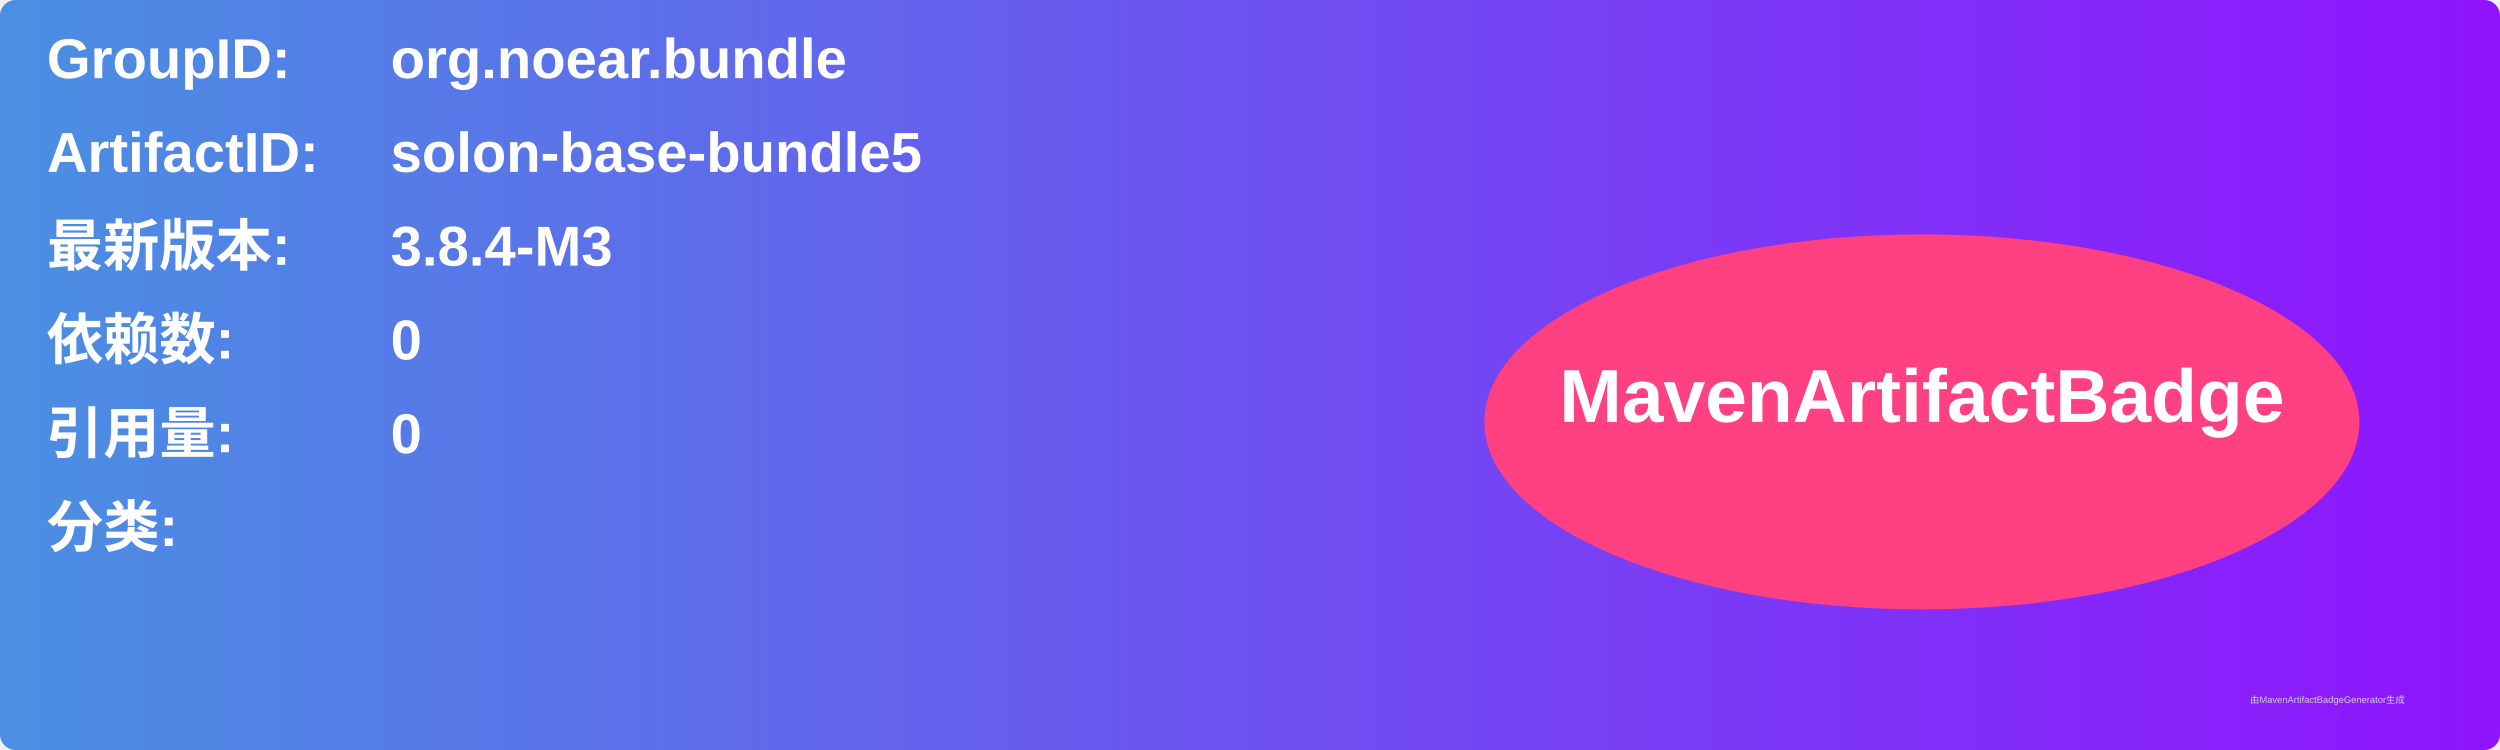
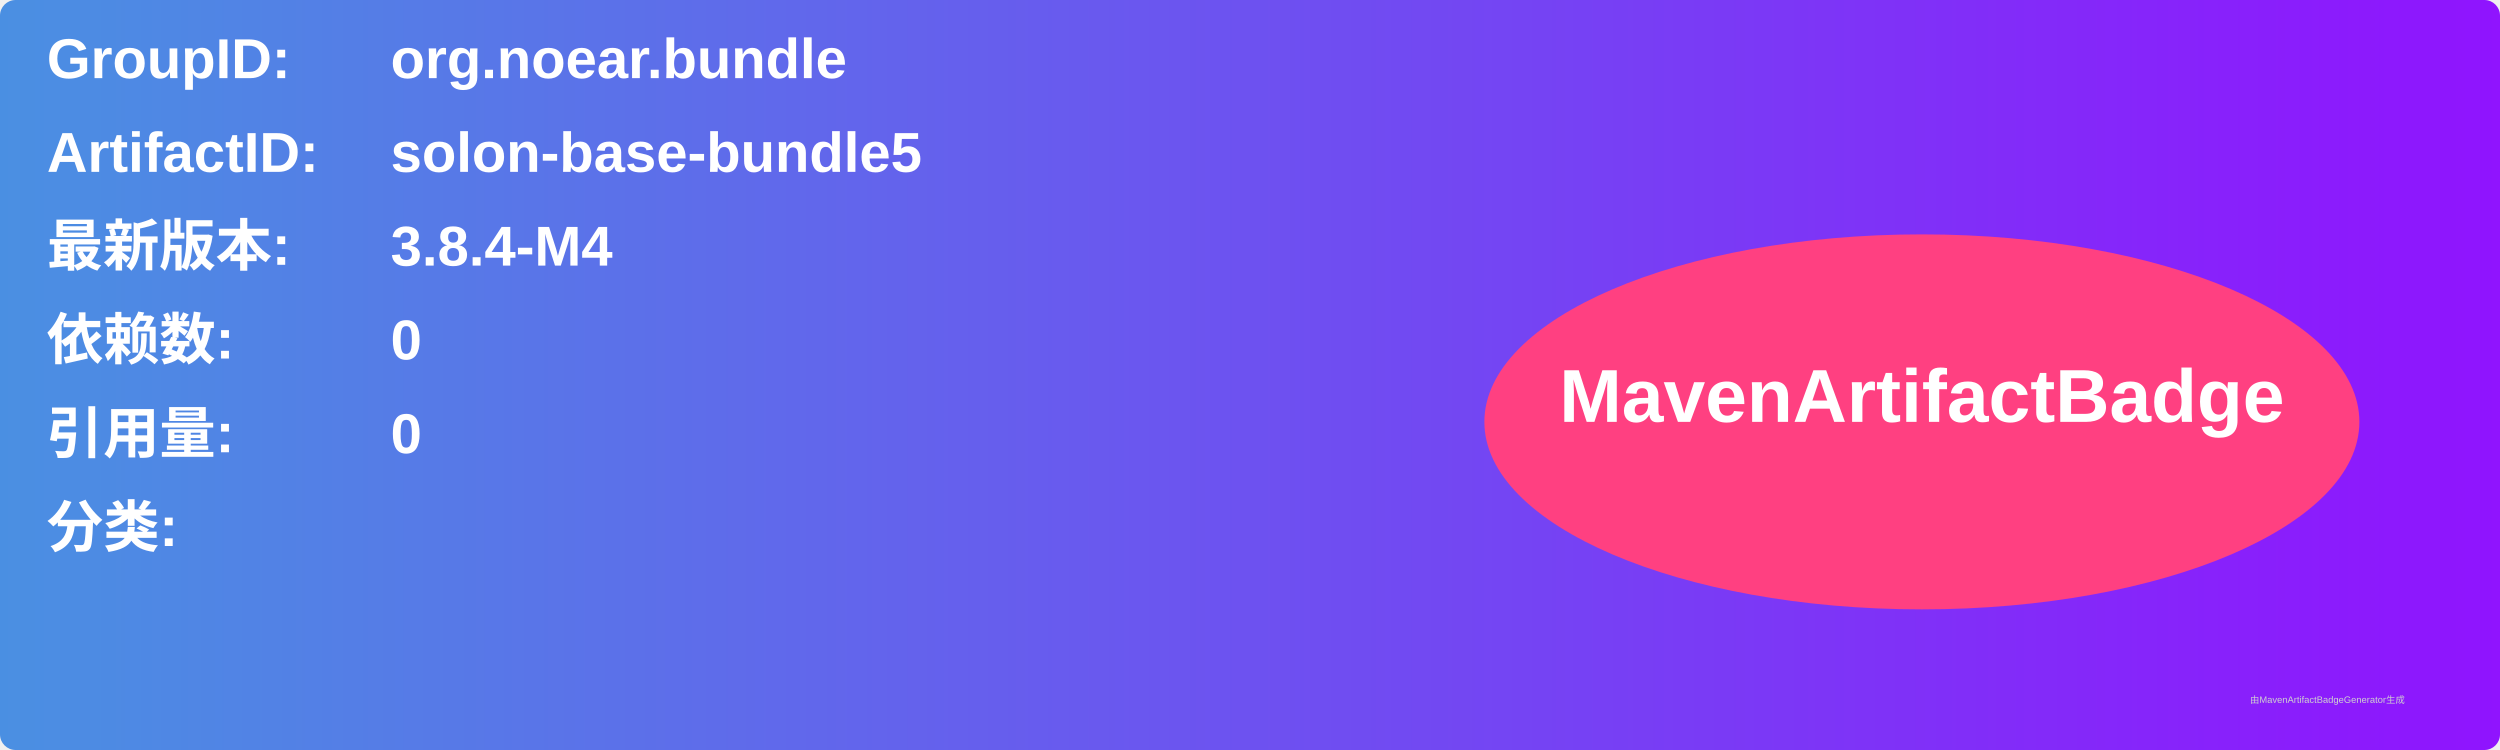
<svg xmlns="http://www.w3.org/2000/svg" width="800" height="240" viewBox="0 0 800 240">
  <linearGradient id="grad" x1="0%" y1="0%" x2="100%" y2="0%">
    <stop offset="0%" stop-color="#4a90e2" />
    <stop offset="100%" stop-color="#9013fe" />
  </linearGradient>
  <rect width="100%" height="100%" rx="5" ry="5" fill="url(#grad)" />
  <g transform="translate(15, 15)">
    <text x="0" y="10" font-family="Arial" font-size="18" fill="white" font-weight="bold" width="260">GroupID:</text>
    <text x="110" y="10" font-family="Arial" font-size="18" fill="white" font-weight="bold" width="460">org.noear.bundle</text>
    <text x="0" y="40" font-family="Arial" font-size="18" fill="white" font-weight="bold" width="260">ArtifactID:</text>
    <text x="110" y="40" font-family="Arial" font-size="18" fill="white" font-weight="bold" width="460">solon-base-bundle5</text>
    <text x="0" y="70" font-family="Arial" font-size="18" fill="white" font-weight="bold">最新版本:</text>
    <text x="110" y="70" font-family="Arial" font-size="18" fill="white" font-weight="bold">
-       <tspan font-weight="bold">3.8.4-M3</tspan>
+       <tspan font-weight="bold">3.8.4-M4</tspan>
    </text>
    <text x="0" y="100" font-family="Arial" font-size="18" fill="white" font-weight="bold">依赖数: </text>
    <text x="110" y="100" font-family="Arial" font-size="18" fill="white">
      <tspan font-weight="bold">0</tspan>
    </text>
    <text x="0" y="130" font-family="Arial" font-size="18" fill="white" font-weight="bold">引用量: </text>
    <text x="110" y="130" font-family="Arial" font-size="18" fill="white">
      <tspan font-weight="bold">0</tspan>
    </text>
    <text x="0" y="160" font-family="Arial" font-size="18" fill="white" font-weight="bold">分类:</text>
    <text x="10" y="190" font-family="Arial" font-size="10" fill="white">
      <tspan font-weight="bold" />
    </text>
    <ellipse cx="600" cy="120" rx="140" ry="60" fill="#ff4081" />
    <text x="600" y="120" text-anchor="middle" font-family="Arial" font-size="24" fill="white" font-weight="bold">MavenArtifactBadge</text>
  </g>
  <text x="720" y="225" font-family="Arial" font-size="3" fill="#d0d0d0">由MavenArtifactBadgeGenerator生成</text>
</svg>
